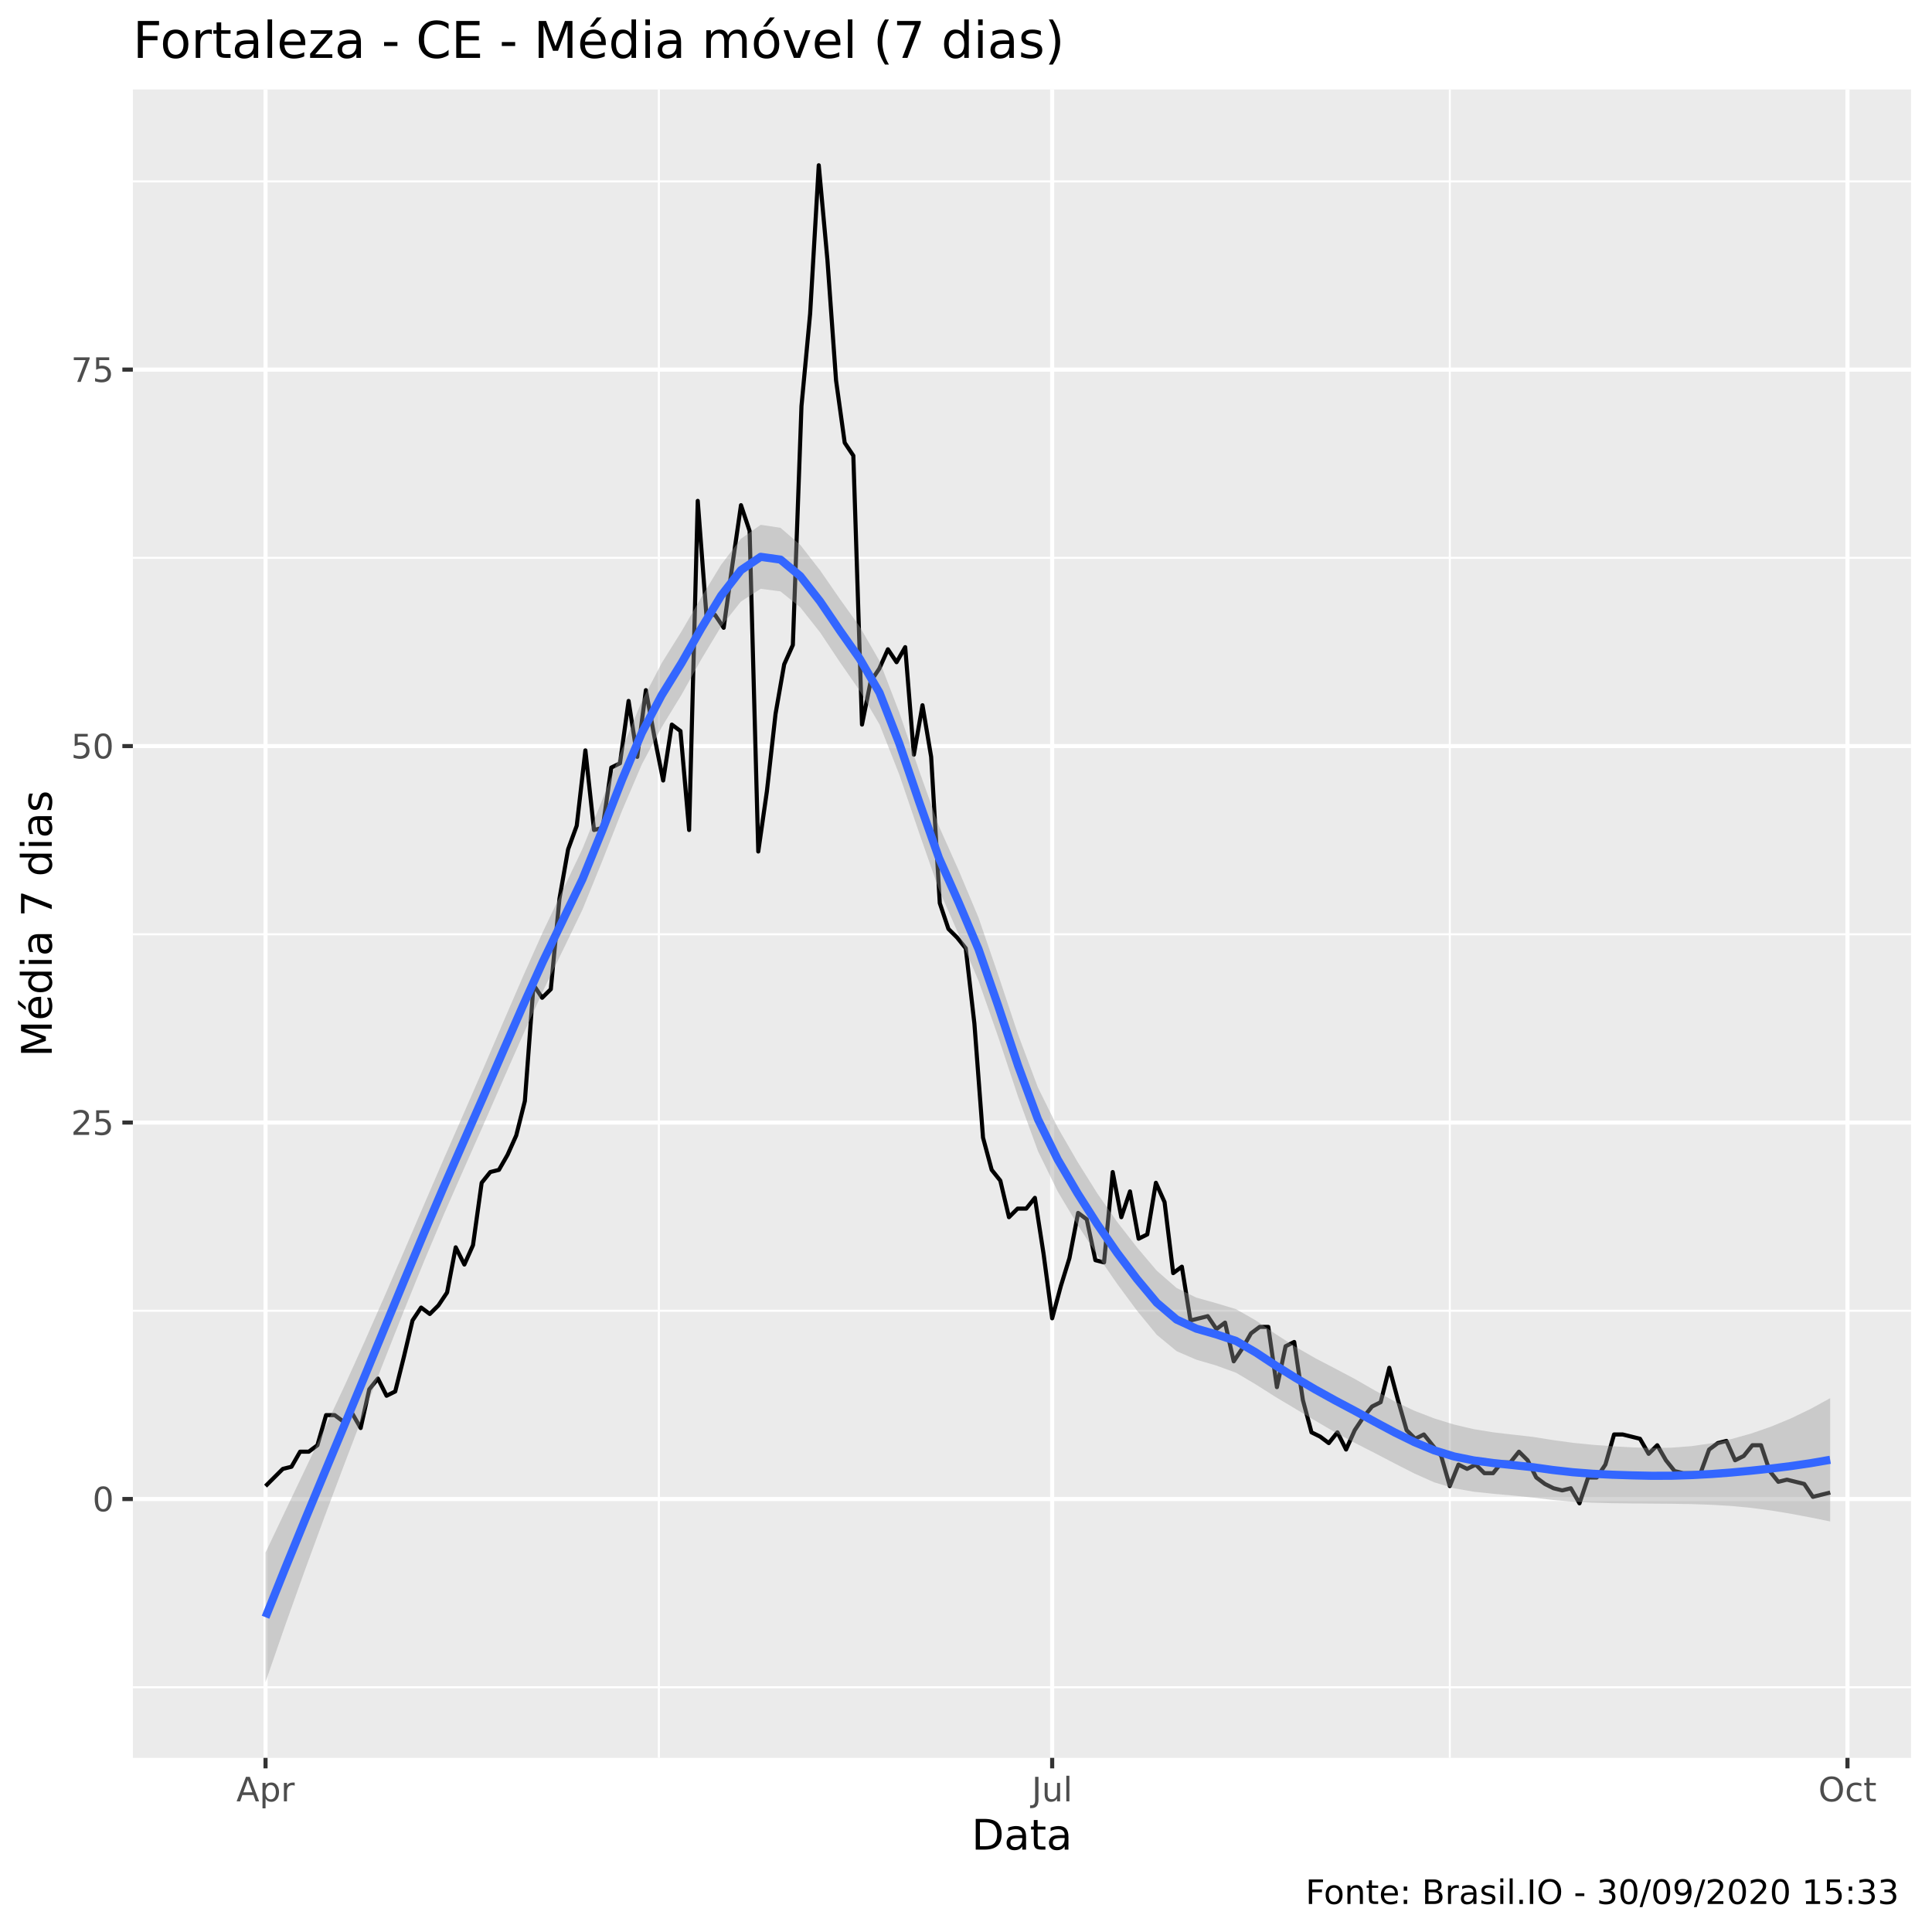
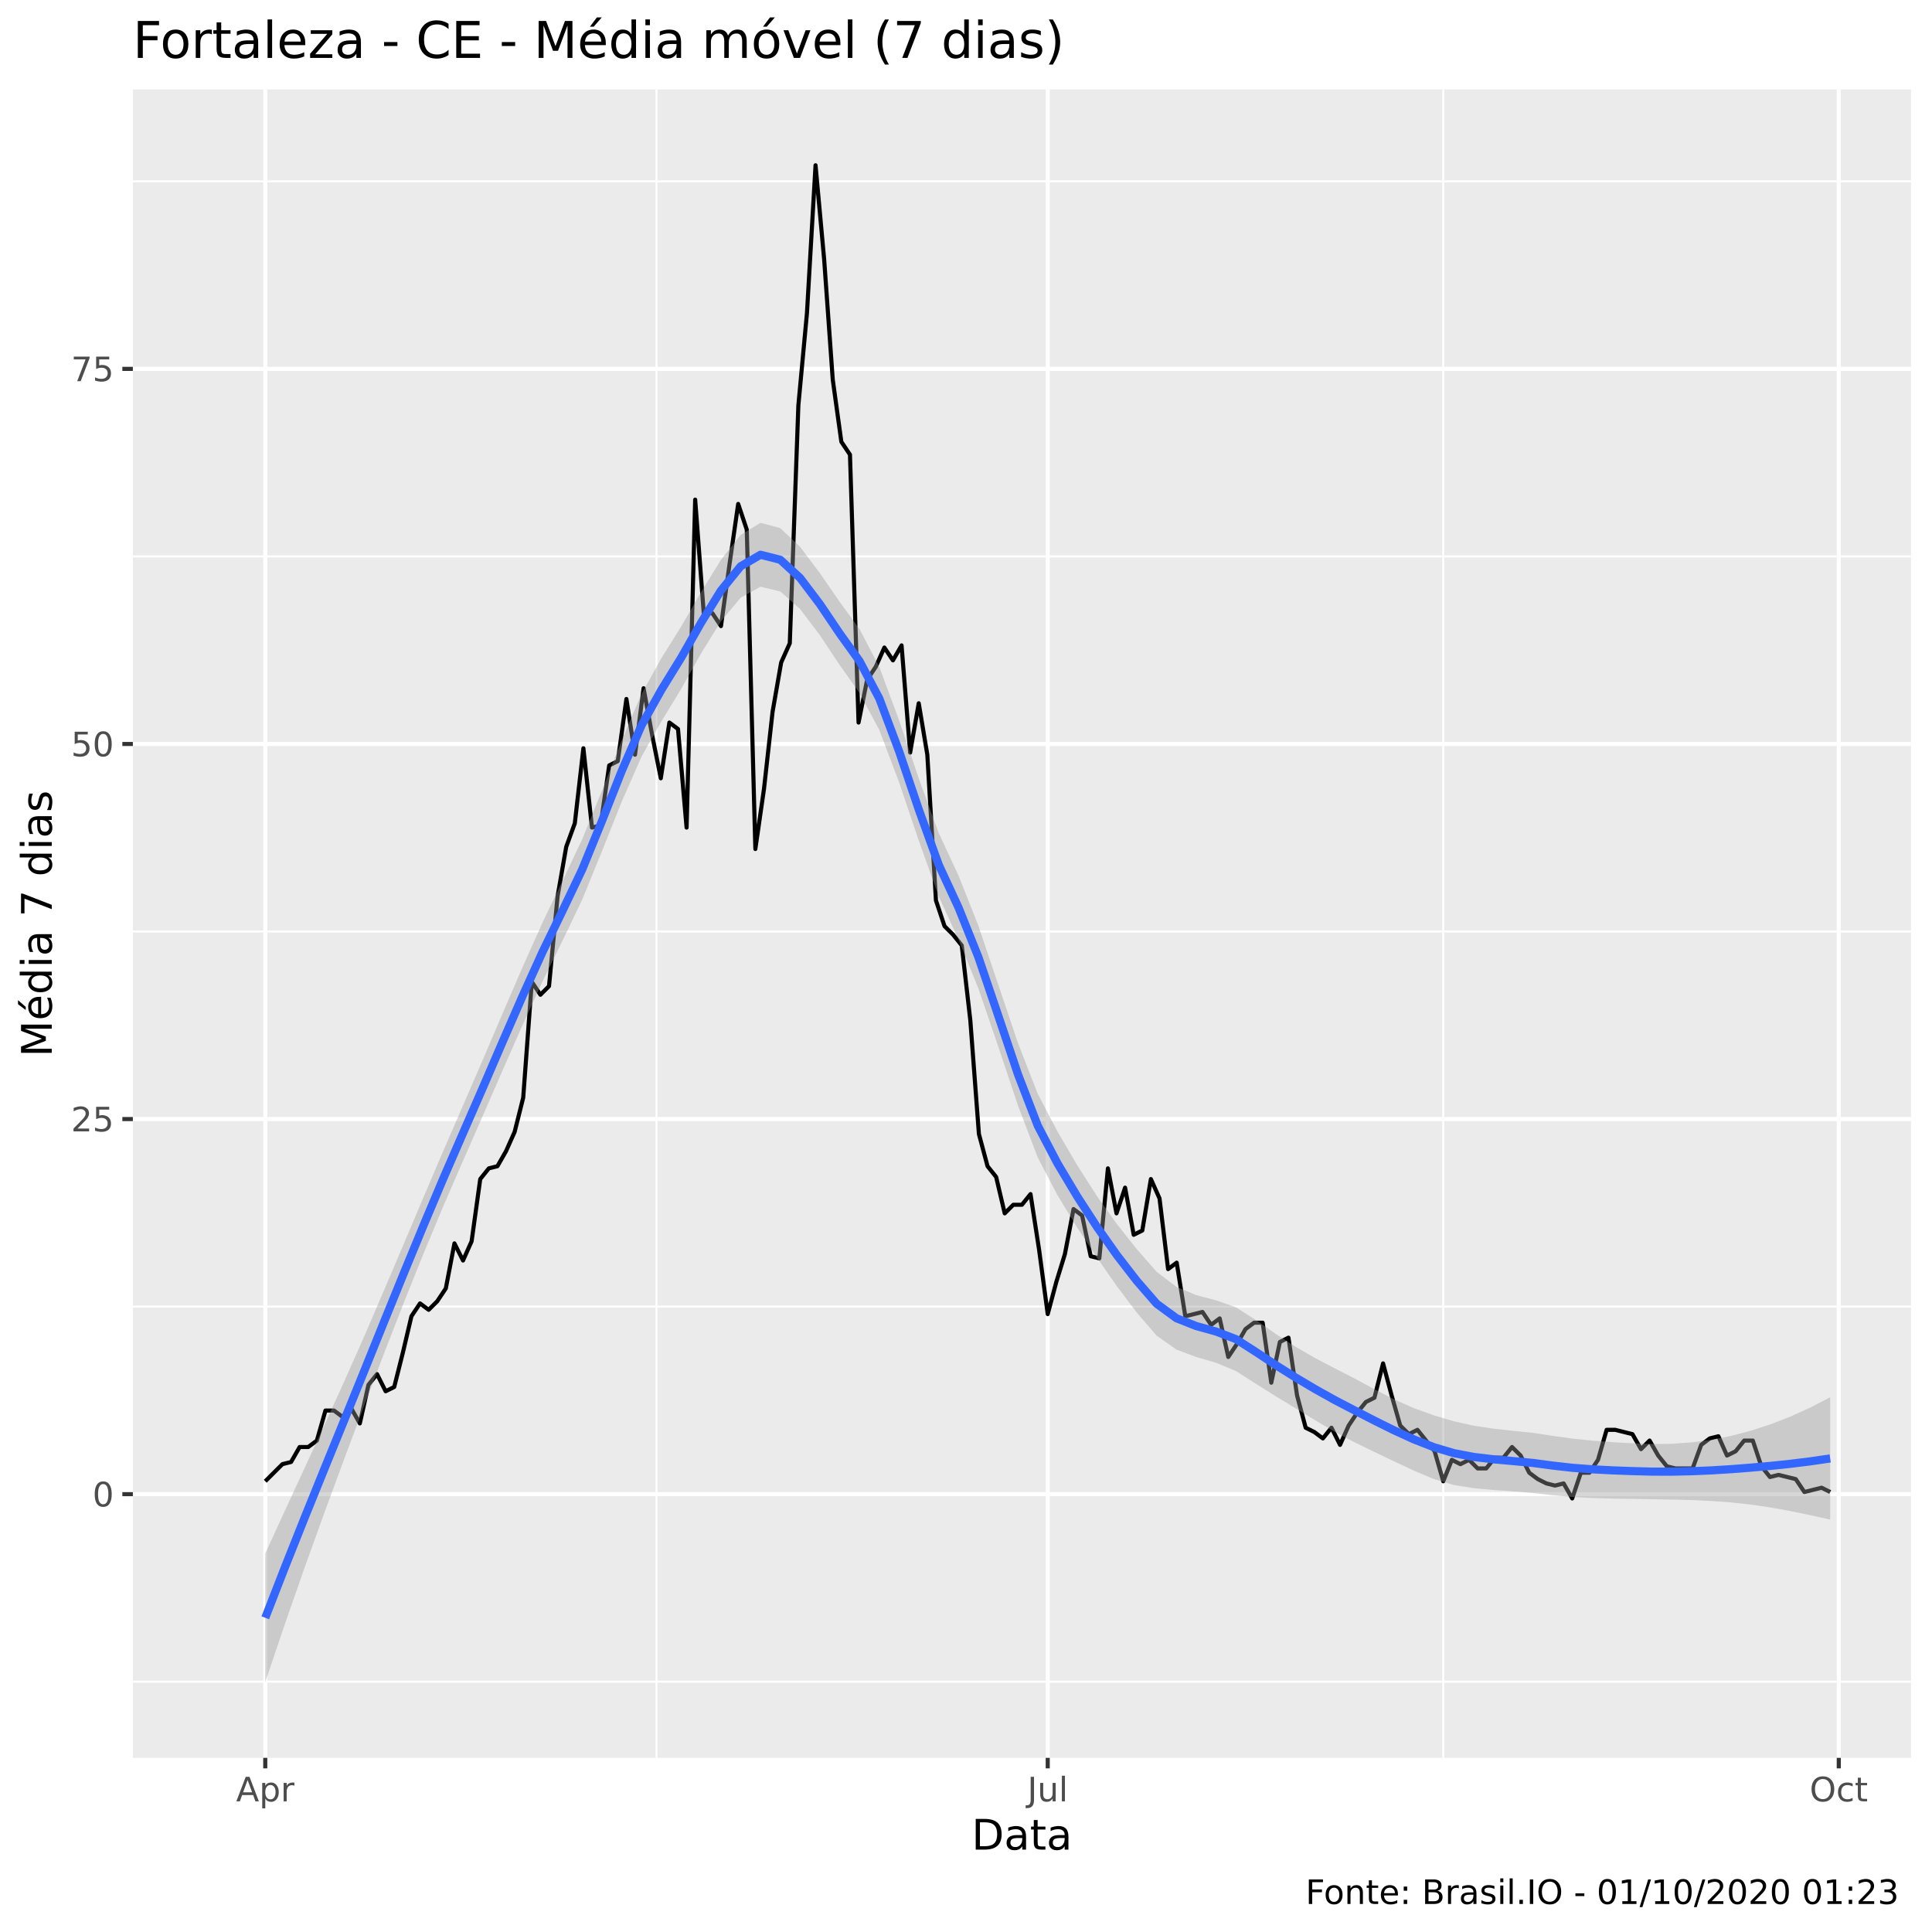
<svg xmlns="http://www.w3.org/2000/svg" viewBox="0 0 504.00 504.00">
  <defs>
    <style type="text/css">
    line, polyline, polygon, path, rect, circle {
      fill: none;
      stroke: #000000;
      stroke-linecap: round;
      stroke-linejoin: round;
      stroke-miterlimit: 10.00;
    }
  </style>
  </defs>
  <rect width="100%" height="100%" style="stroke: none; fill: #FFFFFF;" />
  <rect x="0" y="0.00" width="504.00" height="504.00" style="stroke-width: 1.07; stroke: #FFFFFF; fill: #FFFFFF;" />
  <defs>
    <clipPath id="cpMzQuNjZ8NDk4LjUyfDQ1OC41N3wyMy4zMw==">
      <rect x="34.66" y="23.33" width="463.87" height="435.24" />
    </clipPath>
  </defs>
  <rect x="34.66" y="23.33" width="463.87" height="435.24" style="stroke-width: 1.07; stroke: none; fill: #EBEBEB;" clip-path="url(#cpMzQuNjZ8NDk4LjUyfDQ1OC41N3wyMy4zMw==)" />
-   <polyline points="34.66,440.15 498.52,440.15 " style="stroke-width: 0.53; stroke: #FFFFFF; stroke-linecap: butt;" clip-path="url(#cpMzQuNjZ8NDk4LjUyfDQ1OC41N3wyMy4zMw==)" />
-   <polyline points="34.66,341.94 498.52,341.94 " style="stroke-width: 0.53; stroke: #FFFFFF; stroke-linecap: butt;" clip-path="url(#cpMzQuNjZ8NDk4LjUyfDQ1OC41N3wyMy4zMw==)" />
-   <polyline points="34.66,243.73 498.52,243.73 " style="stroke-width: 0.53; stroke: #FFFFFF; stroke-linecap: butt;" clip-path="url(#cpMzQuNjZ8NDk4LjUyfDQ1OC41N3wyMy4zMw==)" />
-   <polyline points="34.66,145.53 498.52,145.53 " style="stroke-width: 0.53; stroke: #FFFFFF; stroke-linecap: butt;" clip-path="url(#cpMzQuNjZ8NDk4LjUyfDQ1OC41N3wyMy4zMw==)" />
-   <polyline points="34.66,47.32 498.52,47.32 " style="stroke-width: 0.53; stroke: #FFFFFF; stroke-linecap: butt;" clip-path="url(#cpMzQuNjZ8NDk4LjUyfDQ1OC41N3wyMy4zMw==)" />
-   <polyline points="171.88,458.57 171.88,23.33 " style="stroke-width: 0.53; stroke: #FFFFFF; stroke-linecap: butt;" clip-path="url(#cpMzQuNjZ8NDk4LjUyfDQ1OC41N3wyMy4zMw==)" />
-   <polyline points="378.21,458.57 378.21,23.33 " style="stroke-width: 0.53; stroke: #FFFFFF; stroke-linecap: butt;" clip-path="url(#cpMzQuNjZ8NDk4LjUyfDQ1OC41N3wyMy4zMw==)" />
-   <polyline points="34.66,391.05 498.52,391.05 " style="stroke-width: 1.07; stroke: #FFFFFF; stroke-linecap: butt;" clip-path="url(#cpMzQuNjZ8NDk4LjUyfDQ1OC41N3wyMy4zMw==)" />
-   <polyline points="34.66,292.84 498.52,292.84 " style="stroke-width: 1.07; stroke: #FFFFFF; stroke-linecap: butt;" clip-path="url(#cpMzQuNjZ8NDk4LjUyfDQ1OC41N3wyMy4zMw==)" />
-   <polyline points="34.66,194.63 498.52,194.63 " style="stroke-width: 1.07; stroke: #FFFFFF; stroke-linecap: butt;" clip-path="url(#cpMzQuNjZ8NDk4LjUyfDQ1OC41N3wyMy4zMw==)" />
-   <polyline points="34.66,96.42 498.52,96.42 " style="stroke-width: 1.07; stroke: #FFFFFF; stroke-linecap: butt;" clip-path="url(#cpMzQuNjZ8NDk4LjUyfDQ1OC41N3wyMy4zMw==)" />
-   <polyline points="69.27,458.57 69.27,23.33 " style="stroke-width: 1.07; stroke: #FFFFFF; stroke-linecap: butt;" clip-path="url(#cpMzQuNjZ8NDk4LjUyfDQ1OC41N3wyMy4zMw==)" />
-   <polyline points="274.48,458.57 274.48,23.33 " style="stroke-width: 1.07; stroke: #FFFFFF; stroke-linecap: butt;" clip-path="url(#cpMzQuNjZ8NDk4LjUyfDQ1OC41N3wyMy4zMw==)" />
-   <polyline points="481.95,458.57 481.95,23.33 " style="stroke-width: 1.07; stroke: #FFFFFF; stroke-linecap: butt;" clip-path="url(#cpMzQuNjZ8NDk4LjUyfDQ1OC41N3wyMy4zMw==)" />
-   <polyline points="69.27,387.68 73.78,383.19 76.04,382.63 78.29,378.70 80.55,378.70 82.80,377.02 85.06,369.16 87.31,369.16 89.57,370.84 91.82,368.60 94.08,372.53 96.33,362.43 98.59,359.62 100.84,364.11 103.10,362.99 105.35,354.01 107.61,344.47 109.86,341.10 112.12,342.78 114.37,340.54 116.63,337.17 118.88,325.39 121.14,329.88 123.39,324.83 125.65,308.55 127.90,305.75 130.16,305.18 132.41,301.26 134.67,296.21 136.92,287.23 139.18,256.92 141.43,260.29 143.69,258.05 145.94,234.48 148.20,221.57 150.45,215.40 152.71,195.75 154.96,216.52 157.22,215.96 159.47,200.24 161.73,199.12 163.98,182.85 166.24,197.44 168.49,180.04 170.75,192.39 173.00,203.61 175.26,189.02 177.51,190.70 179.77,216.52 182.02,130.66 184.28,160.40 186.53,160.40 188.79,163.77 191.04,147.49 193.30,131.78 195.55,138.51 197.81,222.13 200.06,206.42 202.32,186.21 204.57,173.31 206.83,168.26 209.08,105.96 211.34,81.83 213.59,43.11 215.85,67.80 218.10,99.23 220.36,115.50 222.61,118.87 224.87,189.02 227.12,177.80 229.38,174.43 231.63,169.38 233.89,172.75 236.14,168.82 238.40,196.88 240.65,183.97 242.91,197.44 245.16,235.60 247.42,242.33 249.68,244.58 251.93,247.38 254.19,267.02 256.44,296.77 258.70,305.18 260.95,307.99 263.21,317.53 265.46,315.29 267.72,315.29 269.97,312.48 272.23,327.07 274.48,343.91 276.74,335.49 278.99,328.19 281.25,316.41 283.50,318.09 285.76,328.75 288.01,329.32 290.27,305.75 292.52,317.53 294.78,310.80 297.03,323.14 299.29,322.02 301.54,308.55 303.80,313.60 306.05,332.12 308.31,330.44 310.56,344.47 312.82,343.91 315.07,343.35 317.33,346.71 319.58,345.03 321.84,355.13 324.09,351.76 326.35,347.83 328.60,346.15 330.86,346.15 333.11,361.86 335.37,351.20 337.62,350.08 339.88,365.23 342.13,373.65 344.39,374.77 346.64,376.46 348.90,373.65 351.15,378.14 353.41,373.09 355.66,369.72 357.92,366.92 360.17,365.79 362.43,356.81 364.68,365.23 366.94,373.09 369.19,375.33 371.45,374.21 373.70,377.02 375.96,379.82 378.21,387.68 380.47,382.07 382.72,383.19 384.98,382.07 387.23,384.31 389.49,384.31 391.74,381.51 394.00,381.51 396.25,378.70 398.51,380.94 400.76,385.43 403.02,387.12 405.27,388.24 407.53,388.80 409.78,388.24 412.04,392.17 414.29,385.43 416.55,385.43 418.80,382.07 421.06,374.21 423.31,374.21 425.57,374.77 427.82,375.33 430.08,379.26 432.33,377.02 434.59,380.94 436.84,383.75 439.10,384.31 441.35,384.31 443.61,384.31 445.86,378.14 448.12,376.46 450.38,375.89 452.63,380.94 454.89,379.82 457.14,377.02 459.40,377.02 461.65,383.75 463.91,386.56 466.16,386.00 468.42,386.56 470.67,387.12 472.93,390.48 475.18,389.92 477.44,389.36 " style="stroke-width: 1.07; stroke-linecap: butt;" clip-path="url(#cpMzQuNjZ8NDk4LjUyfDQ1OC41N3wyMy4zMw==)" />
-   <polygon points="69.27,405.00 74.44,394.13 79.60,383.32 84.77,372.45 89.94,361.39 95.10,350.00 100.27,338.26 105.44,326.31 110.60,314.29 115.77,302.31 120.94,290.53 126.10,278.70 131.27,266.66 136.44,254.71 141.60,243.15 146.77,232.29 151.94,221.43 157.10,208.70 162.27,195.36 167.44,182.91 172.60,173.01 177.77,164.74 182.94,155.83 188.10,147.35 193.27,140.56 198.44,136.91 203.60,137.68 208.77,142.15 213.94,148.79 219.10,156.26 224.27,163.47 229.44,172.44 234.60,185.85 239.77,201.04 244.94,215.53 250.10,227.08 255.27,239.39 260.44,254.43 265.60,269.89 270.77,283.70 275.94,294.15 281.10,303.09 286.27,311.34 291.44,318.76 296.60,325.40 301.77,331.49 306.94,336.00 312.10,338.51 317.27,339.96 322.44,341.52 327.60,344.46 332.77,348.01 337.94,351.34 343.10,354.30 348.27,357.00 353.44,359.73 358.60,362.70 363.77,365.56 368.94,368.01 374.10,370.00 379.27,371.61 384.44,372.82 389.60,373.66 394.77,374.26 399.94,374.85 405.10,375.67 410.27,376.38 415.44,376.90 420.60,377.28 425.77,377.57 430.94,377.74 436.10,377.65 441.27,377.25 446.44,376.51 451.60,375.42 456.77,373.98 461.94,372.19 467.10,370.06 472.27,367.57 477.44,364.74 477.44,396.90 472.27,395.85 467.10,394.88 461.94,394.03 456.77,393.35 451.60,392.86 446.44,392.55 441.27,392.37 436.10,392.29 430.94,392.25 425.77,392.20 420.60,392.14 415.44,392.01 410.27,391.75 405.10,391.30 399.94,390.68 394.77,390.15 389.60,389.69 384.44,389.14 379.27,388.24 374.10,386.68 368.94,384.38 363.77,381.74 358.60,379.05 353.44,376.40 348.27,373.64 343.10,370.61 337.94,367.52 332.77,364.43 327.60,361.16 322.44,358.10 317.27,356.22 312.10,354.71 306.94,352.48 301.77,348.21 296.60,341.91 291.44,334.93 286.27,327.45 281.10,319.48 275.94,310.85 270.77,300.29 265.60,286.16 260.44,270.63 255.27,255.86 250.10,243.80 244.94,232.06 239.77,217.27 234.60,202.08 229.44,188.98 224.27,180.18 219.10,172.72 213.94,164.98 208.77,158.43 203.60,154.28 198.44,153.60 193.27,156.94 188.10,163.46 182.94,172.01 177.77,181.27 172.60,189.73 167.44,199.39 162.27,211.50 157.10,224.64 151.94,237.31 146.77,248.02 141.60,258.65 136.44,269.95 131.27,281.65 126.10,293.46 120.94,305.09 115.77,316.85 110.60,329.09 105.44,341.77 100.27,354.82 95.10,368.17 89.94,381.68 84.77,395.41 79.60,409.45 74.44,423.88 69.27,438.79 " style="stroke-width: 0.00; stroke: none; fill: #999999; fill-opacity: 0.40;" clip-path="url(#cpMzQuNjZ8NDk4LjUyfDQ1OC41N3wyMy4zMw==)" />
-   <polyline points="69.27,405.00 74.44,394.13 79.60,383.32 84.77,372.45 89.94,361.39 95.10,350.00 100.27,338.26 105.44,326.31 110.60,314.29 115.77,302.31 120.94,290.53 126.10,278.70 131.27,266.66 136.44,254.71 141.60,243.15 146.77,232.29 151.94,221.43 157.10,208.70 162.27,195.36 167.44,182.91 172.60,173.01 177.77,164.74 182.94,155.83 188.10,147.35 193.27,140.56 198.44,136.91 203.60,137.68 208.77,142.15 213.94,148.79 219.10,156.26 224.27,163.47 229.44,172.44 234.60,185.85 239.77,201.04 244.94,215.53 250.10,227.08 255.27,239.39 260.44,254.43 265.60,269.89 270.77,283.70 275.94,294.15 281.10,303.09 286.27,311.34 291.44,318.76 296.60,325.40 301.77,331.49 306.94,336.00 312.10,338.51 317.27,339.96 322.44,341.52 327.60,344.46 332.77,348.01 337.94,351.34 343.10,354.30 348.27,357.00 353.44,359.73 358.60,362.70 363.77,365.56 368.94,368.01 374.10,370.00 379.27,371.61 384.44,372.82 389.60,373.66 394.77,374.26 399.94,374.85 405.10,375.67 410.27,376.38 415.44,376.90 420.60,377.28 425.77,377.57 430.94,377.74 436.10,377.65 441.27,377.25 446.44,376.51 451.60,375.42 456.77,373.98 461.94,372.19 467.10,370.06 472.27,367.57 477.44,364.74 " style="stroke-width: 2.13; stroke: none;" clip-path="url(#cpMzQuNjZ8NDk4LjUyfDQ1OC41N3wyMy4zMw==)" />
-   <polyline points="477.44,396.90 472.27,395.85 467.10,394.88 461.94,394.03 456.77,393.35 451.60,392.86 446.44,392.55 441.27,392.37 436.10,392.29 430.94,392.25 425.77,392.20 420.60,392.14 415.44,392.01 410.27,391.75 405.10,391.30 399.94,390.68 394.77,390.15 389.60,389.69 384.44,389.14 379.27,388.24 374.10,386.68 368.94,384.38 363.77,381.74 358.60,379.05 353.44,376.40 348.27,373.64 343.10,370.61 337.94,367.52 332.77,364.43 327.60,361.16 322.44,358.10 317.27,356.22 312.10,354.71 306.94,352.48 301.77,348.21 296.60,341.91 291.44,334.93 286.27,327.45 281.10,319.48 275.94,310.85 270.77,300.29 265.60,286.16 260.44,270.63 255.27,255.86 250.10,243.80 244.94,232.06 239.77,217.27 234.60,202.08 229.44,188.98 224.27,180.18 219.10,172.72 213.94,164.98 208.77,158.43 203.60,154.28 198.44,153.60 193.27,156.94 188.10,163.46 182.94,172.01 177.77,181.27 172.60,189.73 167.44,199.39 162.27,211.50 157.10,224.64 151.94,237.31 146.77,248.02 141.60,258.65 136.44,269.95 131.27,281.65 126.10,293.46 120.94,305.09 115.77,316.85 110.60,329.09 105.44,341.77 100.27,354.82 95.10,368.17 89.94,381.68 84.77,395.41 79.60,409.45 74.44,423.88 69.27,438.79 " style="stroke-width: 2.13; stroke: none;" clip-path="url(#cpMzQuNjZ8NDk4LjUyfDQ1OC41N3wyMy4zMw==)" />
-   <polyline points="69.27,421.89 74.44,409.00 79.60,396.38 84.77,383.93 89.94,371.53 95.10,359.09 100.27,346.54 105.44,334.04 110.60,321.69 115.77,309.58 120.94,297.81 126.10,286.08 131.27,274.15 136.44,262.33 141.60,250.90 146.77,240.16 151.94,229.37 157.10,216.67 162.27,203.43 167.44,191.15 172.60,181.37 177.77,173.00 182.94,163.92 188.10,155.41 193.27,148.75 198.44,145.26 203.60,145.98 208.77,150.29 213.94,156.89 219.10,164.49 224.27,171.83 229.44,180.71 234.60,193.96 239.77,209.15 244.94,223.80 250.10,235.44 255.27,247.62 260.44,262.53 265.60,278.03 270.77,291.99 275.94,302.50 281.10,311.28 286.27,319.39 291.44,326.85 296.60,333.66 301.77,339.85 306.94,344.24 312.10,346.61 317.27,348.09 322.44,349.81 327.60,352.81 332.77,356.22 337.94,359.43 343.10,362.46 348.27,365.32 353.44,368.06 358.60,370.88 363.77,373.65 368.94,376.19 374.10,378.34 379.27,379.93 384.44,380.98 389.60,381.67 394.77,382.21 399.94,382.76 405.10,383.48 410.27,384.06 415.44,384.46 420.60,384.71 425.77,384.88 430.94,384.99 436.10,384.97 441.27,384.81 446.44,384.53 451.60,384.14 456.77,383.66 461.94,383.11 467.10,382.47 472.27,381.71 477.44,380.82 " style="stroke-width: 2.13; stroke: #3366FF; stroke-linecap: butt;" clip-path="url(#cpMzQuNjZ8NDk4LjUyfDQ1OC41N3wyMy4zMw==)" />
+   <polyline points="34.66,438.70 498.52,438.70 " style="stroke-width: 0.53; stroke: #FFFFFF; stroke-linecap: butt;" clip-path="url(#cpMzQuNjZ8NDk4LjUyfDQ1OC41N3wyMy4zMw==)" />
+   <polyline points="34.66,340.85 498.52,340.85 " style="stroke-width: 0.53; stroke: #FFFFFF; stroke-linecap: butt;" clip-path="url(#cpMzQuNjZ8NDk4LjUyfDQ1OC41N3wyMy4zMw==)" />
+   <polyline points="34.66,243.00 498.52,243.00 " style="stroke-width: 0.53; stroke: #FFFFFF; stroke-linecap: butt;" clip-path="url(#cpMzQuNjZ8NDk4LjUyfDQ1OC41N3wyMy4zMw==)" />
+   <polyline points="34.66,145.15 498.52,145.15 " style="stroke-width: 0.53; stroke: #FFFFFF; stroke-linecap: butt;" clip-path="url(#cpMzQuNjZ8NDk4LjUyfDQ1OC41N3wyMy4zMw==)" />
+   <polyline points="34.66,47.30 498.52,47.30 " style="stroke-width: 0.53; stroke: #FFFFFF; stroke-linecap: butt;" clip-path="url(#cpMzQuNjZ8NDk4LjUyfDQ1OC41N3wyMy4zMw==)" />
+   <polyline points="171.26,458.57 171.26,23.33 " style="stroke-width: 0.53; stroke: #FFFFFF; stroke-linecap: butt;" clip-path="url(#cpMzQuNjZ8NDk4LjUyfDQ1OC41N3wyMy4zMw==)" />
+   <polyline points="376.50,458.57 376.50,23.33 " style="stroke-width: 0.53; stroke: #FFFFFF; stroke-linecap: butt;" clip-path="url(#cpMzQuNjZ8NDk4LjUyfDQ1OC41N3wyMy4zMw==)" />
+   <polyline points="34.66,389.78 498.52,389.78 " style="stroke-width: 1.07; stroke: #FFFFFF; stroke-linecap: butt;" clip-path="url(#cpMzQuNjZ8NDk4LjUyfDQ1OC41N3wyMy4zMw==)" />
+   <polyline points="34.66,291.93 498.52,291.93 " style="stroke-width: 1.07; stroke: #FFFFFF; stroke-linecap: butt;" clip-path="url(#cpMzQuNjZ8NDk4LjUyfDQ1OC41N3wyMy4zMw==)" />
+   <polyline points="34.66,194.08 498.52,194.08 " style="stroke-width: 1.07; stroke: #FFFFFF; stroke-linecap: butt;" clip-path="url(#cpMzQuNjZ8NDk4LjUyfDQ1OC41N3wyMy4zMw==)" />
+   <polyline points="34.66,96.23 498.52,96.23 " style="stroke-width: 1.07; stroke: #FFFFFF; stroke-linecap: butt;" clip-path="url(#cpMzQuNjZ8NDk4LjUyfDQ1OC41N3wyMy4zMw==)" />
+   <polyline points="69.20,458.57 69.20,23.33 " style="stroke-width: 1.07; stroke: #FFFFFF; stroke-linecap: butt;" clip-path="url(#cpMzQuNjZ8NDk4LjUyfDQ1OC41N3wyMy4zMw==)" />
+   <polyline points="273.32,458.57 273.32,23.33 " style="stroke-width: 1.07; stroke: #FFFFFF; stroke-linecap: butt;" clip-path="url(#cpMzQuNjZ8NDk4LjUyfDQ1OC41N3wyMy4zMw==)" />
+   <polyline points="479.68,458.57 479.68,23.33 " style="stroke-width: 1.07; stroke: #FFFFFF; stroke-linecap: butt;" clip-path="url(#cpMzQuNjZ8NDk4LjUyfDQ1OC41N3wyMy4zMw==)" />
+   <polyline points="69.20,386.42 73.68,381.95 75.93,381.39 78.17,377.48 80.41,377.48 82.66,375.80 84.90,367.97 87.14,367.97 89.39,369.65 91.63,367.41 93.87,371.33 96.12,361.26 98.36,358.47 100.60,362.94 102.84,361.82 105.09,352.88 107.33,343.37 109.57,340.02 111.82,341.69 114.06,339.46 116.30,336.10 118.55,324.36 120.79,328.83 123.03,323.80 125.28,307.58 127.52,304.79 129.76,304.23 132.00,300.32 134.25,295.28 136.49,286.34 138.73,256.14 140.98,259.50 143.22,257.26 145.46,233.78 147.71,220.92 149.95,214.77 152.19,195.20 154.43,215.89 156.68,215.33 158.92,199.67 161.16,198.55 163.41,182.34 165.65,196.88 167.89,179.54 170.14,191.84 172.38,203.03 174.62,188.49 176.87,190.17 179.11,215.89 181.35,130.34 183.59,159.97 185.84,159.97 188.08,163.33 190.32,147.11 192.57,131.46 194.81,138.17 197.05,221.48 199.30,205.82 201.54,185.69 203.78,172.83 206.03,167.80 208.27,105.74 210.51,81.69 212.75,43.11 215.00,67.71 217.24,99.03 219.48,115.24 221.73,118.60 223.97,188.49 226.21,177.31 228.46,173.95 230.70,168.92 232.94,172.27 235.19,168.36 237.43,196.32 239.67,183.46 241.91,196.88 244.16,234.90 246.40,241.61 248.64,243.84 250.89,246.64 253.13,266.21 255.37,295.84 257.62,304.23 259.86,307.03 262.10,316.53 264.34,314.29 266.59,314.29 268.83,311.50 271.07,326.04 273.32,342.81 275.56,334.42 277.80,327.15 280.05,315.41 282.29,317.09 284.53,327.71 286.78,328.27 289.02,304.79 291.26,316.53 293.50,309.82 295.75,322.12 297.99,321.00 300.23,307.58 302.48,312.62 304.72,331.07 306.96,329.39 309.21,343.37 311.45,342.81 313.69,342.25 315.94,345.61 318.18,343.93 320.42,353.99 322.66,350.64 324.91,346.72 327.15,345.05 329.39,345.05 331.64,360.70 333.88,350.08 336.12,348.96 338.37,364.06 340.61,372.45 342.85,373.56 345.10,375.24 347.34,372.45 349.58,376.92 351.82,371.89 354.07,368.53 356.31,365.74 358.55,364.62 360.80,355.67 363.04,364.06 365.28,371.89 367.53,374.12 369.77,373.00 372.01,375.80 374.25,378.60 376.50,386.42 378.74,380.83 380.98,381.95 383.23,380.83 385.47,383.07 387.71,383.07 389.96,380.27 392.20,380.27 394.44,377.48 396.69,379.71 398.93,384.19 401.17,385.86 403.41,386.98 405.66,387.54 407.90,386.98 410.14,390.90 412.39,384.19 414.63,384.19 416.87,380.83 419.12,373.00 421.36,373.00 423.60,373.56 425.85,374.12 428.09,378.04 430.33,375.80 432.57,379.71 434.82,382.51 437.06,383.07 439.30,383.07 441.55,383.07 443.79,376.92 446.03,375.24 448.28,374.68 450.52,379.71 452.76,378.60 455.01,375.80 457.25,375.80 459.49,382.51 461.73,385.31 463.98,384.75 466.22,385.31 468.46,385.86 470.71,389.22 472.95,388.66 475.19,388.10 477.44,389.22 " style="stroke-width: 1.07; stroke-linecap: butt;" clip-path="url(#cpMzQuNjZ8NDk4LjUyfDQ1OC41N3wyMy4zMw==)" />
+   <polygon points="69.20,405.26 74.37,393.98 79.53,382.80 84.70,371.59 89.87,360.21 95.04,348.55 100.20,336.55 105.37,324.39 110.54,312.18 115.71,300.07 120.87,288.18 126.04,276.24 131.21,264.13 136.38,252.16 141.54,240.64 146.71,229.87 151.88,218.93 157.05,206.22 162.21,193.07 167.38,181.00 172.55,171.67 177.72,163.39 182.88,154.47 188.05,146.07 193.22,139.53 198.39,136.39 203.56,137.77 208.72,142.66 213.89,149.52 219.06,157.03 224.23,164.12 229.39,174.01 234.56,187.94 239.73,203.21 244.90,217.34 250.06,228.44 255.23,241.50 260.40,256.83 265.57,272.14 270.73,285.37 275.90,295.24 281.07,304.06 286.24,312.14 291.40,319.38 296.57,325.88 301.74,331.78 306.91,335.71 312.07,337.86 317.24,339.22 322.41,341.03 327.58,344.34 332.74,347.93 337.91,351.29 343.08,354.28 348.25,356.98 353.41,359.62 358.58,362.43 363.75,365.10 368.92,367.37 374.08,369.23 379.25,370.76 384.42,371.91 389.59,372.70 394.75,373.26 399.92,373.79 405.09,374.58 410.26,375.29 415.43,375.82 420.59,376.21 425.76,376.50 430.93,376.70 436.10,376.64 441.26,376.28 446.43,375.60 451.60,374.58 456.77,373.22 461.93,371.54 467.10,369.53 472.27,367.18 477.44,364.49 477.44,396.42 472.27,395.27 467.10,394.20 461.93,393.27 456.77,392.50 451.60,391.94 446.43,391.56 441.26,391.32 436.10,391.19 430.93,391.10 425.76,391.01 420.59,390.93 415.43,390.79 410.26,390.52 405.09,390.07 399.92,389.49 394.75,389.05 389.59,388.69 384.42,388.22 379.25,387.39 374.08,385.85 368.92,383.68 363.75,381.25 358.58,378.78 353.41,376.28 348.25,373.55 343.08,370.49 337.91,367.34 332.74,364.20 327.58,360.96 322.41,357.65 317.24,355.51 312.07,354.00 306.91,352.07 301.74,348.44 296.57,342.44 291.40,335.58 286.24,328.20 281.07,320.33 275.90,311.85 270.73,301.99 265.57,288.44 260.40,272.98 255.23,257.87 250.06,245.11 244.90,233.89 239.73,219.44 234.56,204.11 229.39,190.45 224.23,180.80 219.06,173.51 213.89,165.70 208.72,158.87 203.56,154.29 198.39,153.06 193.22,155.91 188.05,162.11 182.88,170.48 177.72,179.68 172.55,188.18 167.38,197.33 162.21,209.08 157.05,222.03 151.88,234.68 146.71,245.47 141.54,256.00 136.38,267.27 131.21,278.99 126.04,290.87 120.87,302.63 115.71,314.50 110.54,326.89 105.37,339.76 100.20,353.02 95.04,366.62 89.87,380.40 84.70,394.41 79.53,408.75 74.37,423.51 69.20,438.79 " style="stroke-width: 0.00; stroke: none; fill: #999999; fill-opacity: 0.40;" clip-path="url(#cpMzQuNjZ8NDk4LjUyfDQ1OC41N3wyMy4zMw==)" />
+   <polyline points="69.20,405.26 74.37,393.98 79.53,382.80 84.70,371.59 89.87,360.21 95.04,348.55 100.20,336.55 105.37,324.39 110.54,312.18 115.71,300.07 120.87,288.18 126.04,276.24 131.21,264.13 136.38,252.16 141.54,240.64 146.71,229.87 151.88,218.93 157.05,206.22 162.21,193.07 167.38,181.00 172.55,171.67 177.72,163.39 182.88,154.47 188.05,146.07 193.22,139.53 198.39,136.39 203.56,137.77 208.72,142.66 213.89,149.52 219.06,157.03 224.23,164.12 229.39,174.01 234.56,187.94 239.73,203.21 244.90,217.34 250.06,228.44 255.23,241.50 260.40,256.83 265.57,272.14 270.73,285.37 275.90,295.24 281.07,304.06 286.24,312.14 291.40,319.38 296.57,325.88 301.74,331.78 306.91,335.71 312.07,337.86 317.24,339.22 322.41,341.03 327.58,344.34 332.74,347.93 337.91,351.29 343.08,354.28 348.25,356.98 353.41,359.62 358.58,362.43 363.75,365.10 368.92,367.37 374.08,369.23 379.25,370.76 384.42,371.91 389.59,372.70 394.75,373.26 399.92,373.79 405.09,374.58 410.26,375.29 415.43,375.82 420.59,376.21 425.76,376.50 430.93,376.70 436.10,376.64 441.26,376.28 446.43,375.60 451.60,374.58 456.77,373.22 461.93,371.54 467.10,369.53 472.27,367.18 477.44,364.49 " style="stroke-width: 2.13; stroke: none;" clip-path="url(#cpMzQuNjZ8NDk4LjUyfDQ1OC41N3wyMy4zMw==)" />
+   <polyline points="477.44,396.42 472.27,395.27 467.10,394.20 461.93,393.27 456.77,392.50 451.60,391.94 446.43,391.56 441.26,391.32 436.10,391.19 430.93,391.10 425.76,391.01 420.59,390.93 415.43,390.79 410.26,390.52 405.09,390.07 399.92,389.49 394.75,389.05 389.59,388.69 384.42,388.22 379.25,387.39 374.08,385.85 368.92,383.68 363.75,381.25 358.58,378.78 353.41,376.28 348.25,373.55 343.08,370.49 337.91,367.34 332.74,364.20 327.58,360.96 322.41,357.65 317.24,355.51 312.07,354.00 306.91,352.07 301.74,348.44 296.57,342.44 291.40,335.58 286.24,328.20 281.07,320.33 275.90,311.85 270.73,301.99 265.57,288.44 260.40,272.98 255.23,257.87 250.06,245.11 244.90,233.89 239.73,219.44 234.56,204.11 229.39,190.45 224.23,180.80 219.06,173.51 213.89,165.70 208.72,158.87 203.56,154.29 198.39,153.06 193.22,155.91 188.05,162.11 182.88,170.48 177.72,179.68 172.55,188.18 167.38,197.33 162.21,209.08 157.05,222.03 151.88,234.68 146.71,245.47 141.54,256.00 136.38,267.27 131.21,278.99 126.04,290.87 120.87,302.63 115.71,314.50 110.54,326.89 105.37,339.76 100.20,353.02 95.04,366.62 89.87,380.40 84.70,394.41 79.53,408.75 74.37,423.51 69.20,438.79 " style="stroke-width: 2.13; stroke: none;" clip-path="url(#cpMzQuNjZ8NDk4LjUyfDQ1OC41N3wyMy4zMw==)" />
+   <polyline points="69.20,422.03 74.37,408.74 79.53,395.77 84.70,383.00 89.87,370.31 95.04,357.58 100.20,344.79 105.37,332.07 110.54,319.54 115.71,307.28 120.87,295.41 126.04,283.56 131.21,271.56 136.38,259.71 141.54,248.32 146.71,237.67 151.88,226.81 157.05,214.13 162.21,201.07 167.38,189.17 172.55,179.93 177.72,171.54 182.88,162.47 188.05,154.09 193.22,147.72 198.39,144.72 203.56,146.03 208.72,150.77 213.89,157.61 219.06,165.27 224.23,172.46 229.39,182.23 234.56,196.02 239.73,211.32 244.90,225.62 250.06,236.78 255.23,249.68 260.40,264.91 265.57,280.29 270.73,293.68 275.90,303.55 281.07,312.20 286.24,320.17 291.40,327.48 296.57,334.16 301.74,340.11 306.91,343.89 312.07,345.93 317.24,347.36 322.41,349.34 327.58,352.65 332.74,356.06 337.91,359.31 343.08,362.38 348.25,365.26 353.41,367.95 358.58,370.61 363.75,373.17 368.92,375.53 374.08,377.54 379.25,379.08 384.42,380.07 389.59,380.69 394.75,381.15 399.92,381.64 405.09,382.33 410.26,382.91 415.43,383.30 420.59,383.57 425.76,383.76 430.93,383.90 436.10,383.91 441.26,383.80 446.43,383.58 451.60,383.26 456.77,382.86 461.93,382.40 467.10,381.86 472.27,381.22 477.44,380.46 " style="stroke-width: 2.13; stroke: #3366FF; stroke-linecap: butt;" clip-path="url(#cpMzQuNjZ8NDk4LjUyfDQ1OC41N3wyMy4zMw==)" />
  <defs>
    <clipPath id="cpMC4wMHw1MDQuMDB8NTA0LjAwfDAuMDA=">
      <rect x="0.00" y="0.00" width="504.00" height="504.00" />
    </clipPath>
  </defs>
  <g clip-path="url(#cpMC4wMHw1MDQuMDB8NTA0LjAwfDAuMDA=)">
-     <text x="24.13" y="394.25" style="font-size: 8.80px; fill: #4D4D4D; font-family: DejaVu Sans;" textLength="5.60px" lengthAdjust="spacingAndGlyphs">0</text>
+     <text x="24.13" y="392.99" style="font-size: 8.80px; fill: #4D4D4D; font-family: DejaVu Sans;" textLength="5.60px" lengthAdjust="spacingAndGlyphs">0</text>
  </g>
  <g clip-path="url(#cpMC4wMHw1MDQuMDB8NTA0LjAwfDAuMDA=)">
-     <text x="18.53" y="296.05" style="font-size: 8.80px; fill: #4D4D4D; font-family: DejaVu Sans;" textLength="11.20px" lengthAdjust="spacingAndGlyphs">25</text>
+     <text x="18.53" y="295.14" style="font-size: 8.80px; fill: #4D4D4D; font-family: DejaVu Sans;" textLength="11.20px" lengthAdjust="spacingAndGlyphs">25</text>
  </g>
  <g clip-path="url(#cpMC4wMHw1MDQuMDB8NTA0LjAwfDAuMDA=)">
-     <text x="18.53" y="197.84" style="font-size: 8.80px; fill: #4D4D4D; font-family: DejaVu Sans;" textLength="11.20px" lengthAdjust="spacingAndGlyphs">50</text>
+     <text x="18.53" y="197.29" style="font-size: 8.80px; fill: #4D4D4D; font-family: DejaVu Sans;" textLength="11.20px" lengthAdjust="spacingAndGlyphs">50</text>
  </g>
  <g clip-path="url(#cpMC4wMHw1MDQuMDB8NTA0LjAwfDAuMDA=)">
-     <text x="18.53" y="99.63" style="font-size: 8.80px; fill: #4D4D4D; font-family: DejaVu Sans;" textLength="11.20px" lengthAdjust="spacingAndGlyphs">75</text>
+     <text x="18.53" y="99.44" style="font-size: 8.80px; fill: #4D4D4D; font-family: DejaVu Sans;" textLength="11.20px" lengthAdjust="spacingAndGlyphs">75</text>
  </g>
-   <polyline points="31.92,391.05 34.66,391.05 " style="stroke-width: 1.07; stroke: #333333; stroke-linecap: butt;" clip-path="url(#cpMC4wMHw1MDQuMDB8NTA0LjAwfDAuMDA=)" />
-   <polyline points="31.92,292.84 34.66,292.84 " style="stroke-width: 1.07; stroke: #333333; stroke-linecap: butt;" clip-path="url(#cpMC4wMHw1MDQuMDB8NTA0LjAwfDAuMDA=)" />
-   <polyline points="31.92,194.63 34.66,194.63 " style="stroke-width: 1.07; stroke: #333333; stroke-linecap: butt;" clip-path="url(#cpMC4wMHw1MDQuMDB8NTA0LjAwfDAuMDA=)" />
-   <polyline points="31.92,96.42 34.66,96.42 " style="stroke-width: 1.07; stroke: #333333; stroke-linecap: butt;" clip-path="url(#cpMC4wMHw1MDQuMDB8NTA0LjAwfDAuMDA=)" />
-   <polyline points="69.27,461.31 69.27,458.57 " style="stroke-width: 1.07; stroke: #333333; stroke-linecap: butt;" clip-path="url(#cpMC4wMHw1MDQuMDB8NTA0LjAwfDAuMDA=)" />
-   <polyline points="274.48,461.31 274.48,458.57 " style="stroke-width: 1.07; stroke: #333333; stroke-linecap: butt;" clip-path="url(#cpMC4wMHw1MDQuMDB8NTA0LjAwfDAuMDA=)" />
-   <polyline points="481.95,461.31 481.95,458.57 " style="stroke-width: 1.07; stroke: #333333; stroke-linecap: butt;" clip-path="url(#cpMC4wMHw1MDQuMDB8NTA0LjAwfDAuMDA=)" />
+   <polyline points="31.92,389.78 34.66,389.78 " style="stroke-width: 1.07; stroke: #333333; stroke-linecap: butt;" clip-path="url(#cpMC4wMHw1MDQuMDB8NTA0LjAwfDAuMDA=)" />
+   <polyline points="31.92,291.93 34.66,291.93 " style="stroke-width: 1.07; stroke: #333333; stroke-linecap: butt;" clip-path="url(#cpMC4wMHw1MDQuMDB8NTA0LjAwfDAuMDA=)" />
+   <polyline points="31.92,194.08 34.66,194.08 " style="stroke-width: 1.07; stroke: #333333; stroke-linecap: butt;" clip-path="url(#cpMC4wMHw1MDQuMDB8NTA0LjAwfDAuMDA=)" />
+   <polyline points="31.92,96.23 34.66,96.23 " style="stroke-width: 1.07; stroke: #333333; stroke-linecap: butt;" clip-path="url(#cpMC4wMHw1MDQuMDB8NTA0LjAwfDAuMDA=)" />
+   <polyline points="69.20,461.31 69.20,458.57 " style="stroke-width: 1.07; stroke: #333333; stroke-linecap: butt;" clip-path="url(#cpMC4wMHw1MDQuMDB8NTA0LjAwfDAuMDA=)" />
+   <polyline points="273.32,461.31 273.32,458.57 " style="stroke-width: 1.07; stroke: #333333; stroke-linecap: butt;" clip-path="url(#cpMC4wMHw1MDQuMDB8NTA0LjAwfDAuMDA=)" />
+   <polyline points="479.68,461.31 479.68,458.57 " style="stroke-width: 1.07; stroke: #333333; stroke-linecap: butt;" clip-path="url(#cpMC4wMHw1MDQuMDB8NTA0LjAwfDAuMDA=)" />
  <g clip-path="url(#cpMC4wMHw1MDQuMDB8NTA0LjAwfDAuMDA=)">
-     <text x="61.66" y="469.92" style="font-size: 8.80px; fill: #4D4D4D; font-family: DejaVu Sans;" textLength="15.22px" lengthAdjust="spacingAndGlyphs">Apr</text>
+     <text x="61.59" y="469.92" style="font-size: 8.80px; fill: #4D4D4D; font-family: DejaVu Sans;" textLength="15.22px" lengthAdjust="spacingAndGlyphs">Apr</text>
  </g>
  <g clip-path="url(#cpMC4wMHw1MDQuMDB8NTA0LjAwfDAuMDA=)">
-     <text x="269.17" y="469.92" style="font-size: 8.80px; fill: #4D4D4D; font-family: DejaVu Sans;" textLength="10.62px" lengthAdjust="spacingAndGlyphs">Jul</text>
+     <text x="268.01" y="469.92" style="font-size: 8.80px; fill: #4D4D4D; font-family: DejaVu Sans;" textLength="10.62px" lengthAdjust="spacingAndGlyphs">Jul</text>
  </g>
  <g clip-path="url(#cpMC4wMHw1MDQuMDB8NTA0LjAwfDAuMDA=)">
-     <text x="474.34" y="469.92" style="font-size: 8.80px; fill: #4D4D4D; font-family: DejaVu Sans;" textLength="15.22px" lengthAdjust="spacingAndGlyphs">Oct</text>
+     <text x="472.07" y="469.92" style="font-size: 8.80px; fill: #4D4D4D; font-family: DejaVu Sans;" textLength="15.22px" lengthAdjust="spacingAndGlyphs">Oct</text>
  </g>
  <g clip-path="url(#cpMC4wMHw1MDQuMDB8NTA0LjAwfDAuMDA=)">
    <text x="253.46" y="482.51" style="font-size: 11.00px; font-family: DejaVu Sans;" textLength="26.26px" lengthAdjust="spacingAndGlyphs">Data</text>
  </g>
  <g clip-path="url(#cpMC4wMHw1MDQuMDB8NTA0LjAwfDAuMDA=)">
    <text transform="translate(13.50,275.72) rotate(-90)" style="font-size: 11.00px; font-family: DejaVu Sans;" textLength="69.54px" lengthAdjust="spacingAndGlyphs">Média 7 dias</text>
  </g>
  <g clip-path="url(#cpMC4wMHw1MDQuMDB8NTA0LjAwfDAuMDA=)">
    <text x="34.66" y="15.10" style="font-size: 13.20px; font-family: DejaVu Sans;" textLength="243.51px" lengthAdjust="spacingAndGlyphs">Fortaleza - CE - Média móvel (7 dias)</text>
  </g>
  <g clip-path="url(#cpMC4wMHw1MDQuMDB8NTA0LjAwfDAuMDA=)">
-     <text x="340.58" y="496.69" style="font-size: 8.80px; font-family: DejaVu Sans;" textLength="157.94px" lengthAdjust="spacingAndGlyphs">Fonte: Brasil.IO -  30/09/2020 15:33</text>
+     <text x="340.58" y="496.69" style="font-size: 8.80px; font-family: DejaVu Sans;" textLength="157.94px" lengthAdjust="spacingAndGlyphs">Fonte: Brasil.IO -  01/10/2020 01:23</text>
  </g>
</svg>
